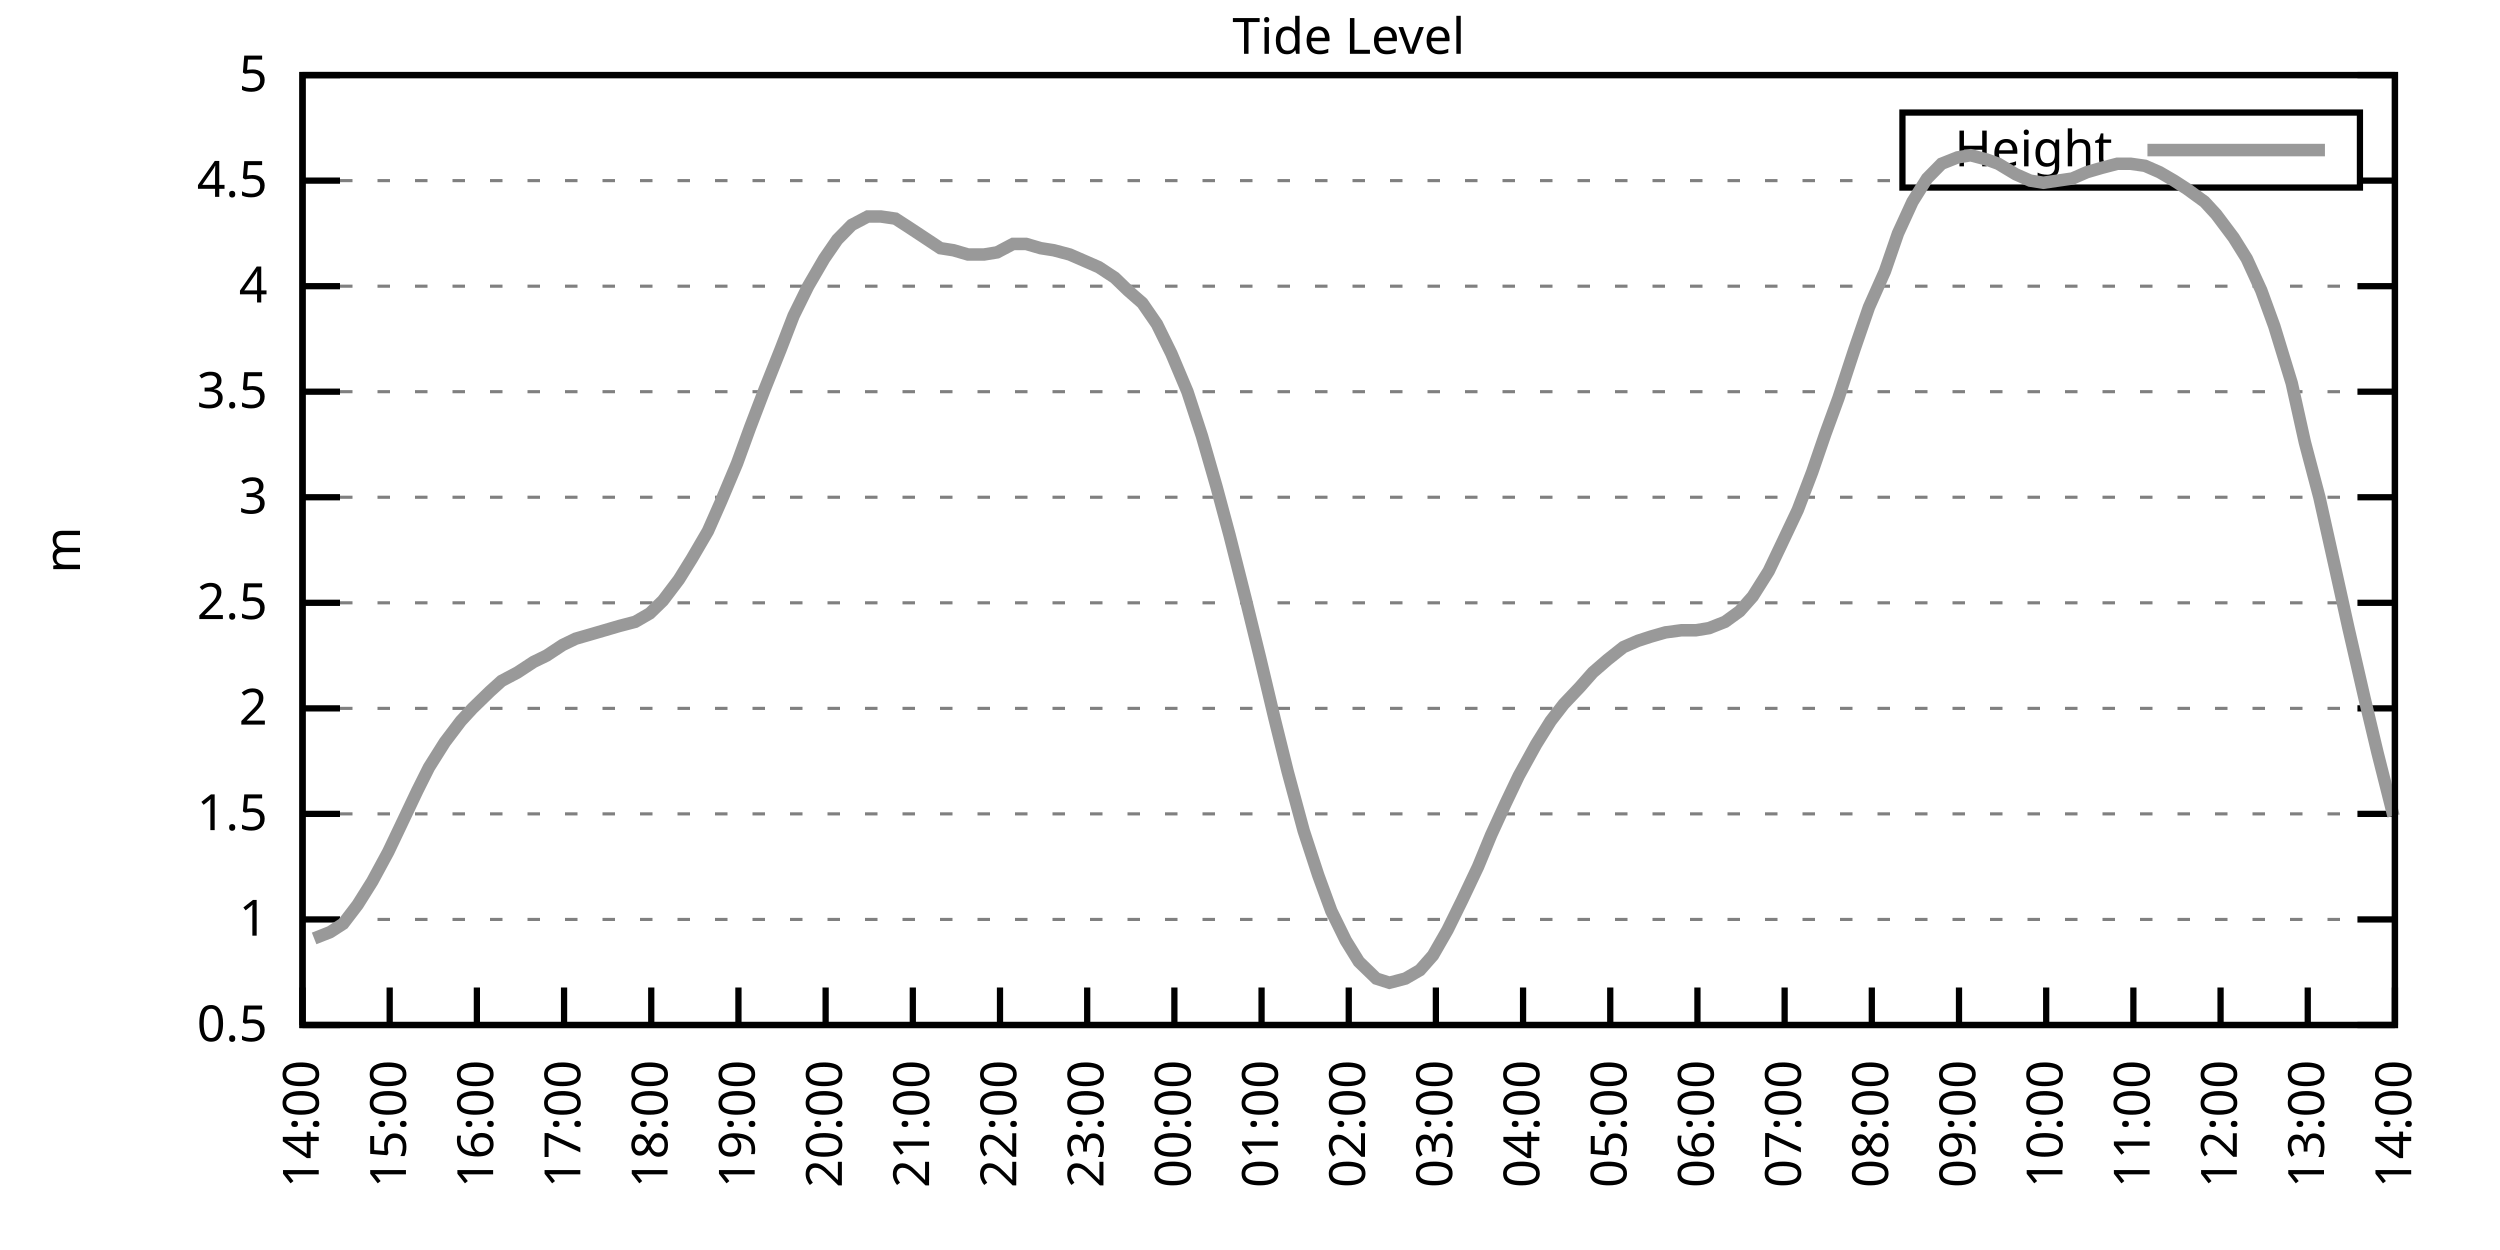
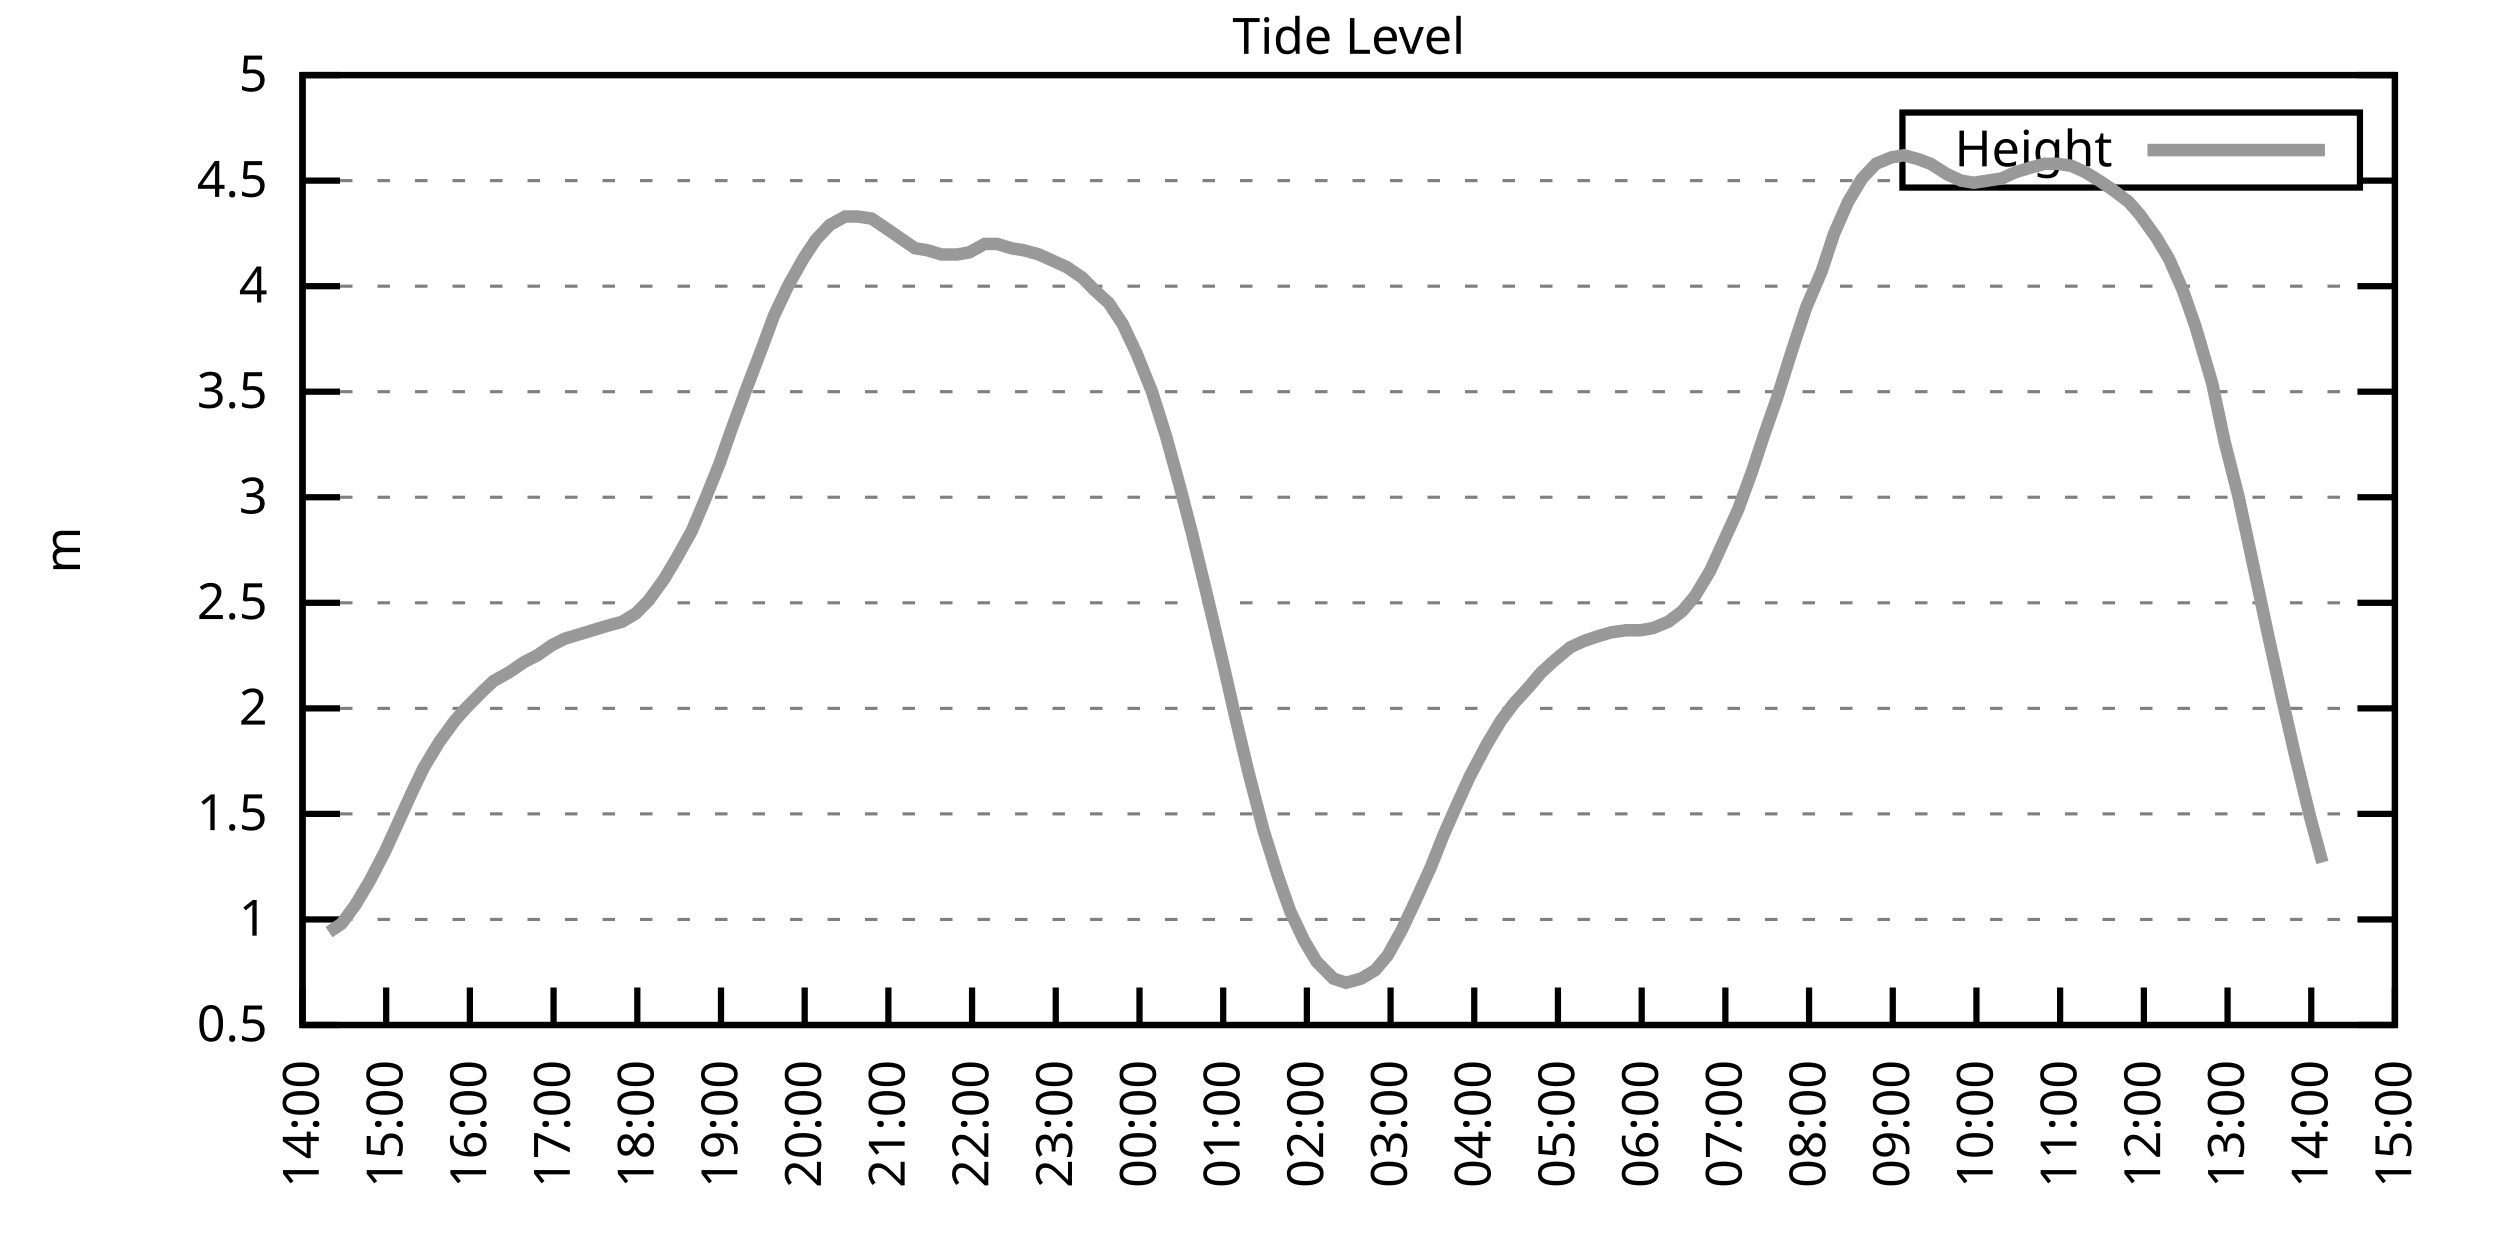
<svg xmlns="http://www.w3.org/2000/svg" xmlns:xlink="http://www.w3.org/1999/xlink" width="400" height="200" viewBox="0 0 400 200">
  <g id="gnuplot_canvas">
    <rect x="0" y="0" width="400" height="200" fill="none" />
    <defs>
      <circle id="gpDot" r="0.5" stroke-width="0.5" stroke="currentColor" />
      <path id="gpPt0" stroke-width="0.333" stroke="currentColor" d="M-1,0 h2 M0,-1 v2" />
      <path id="gpPt1" stroke-width="0.333" stroke="currentColor" d="M-1,-1 L1,1 M1,-1 L-1,1" />
      <path id="gpPt2" stroke-width="0.333" stroke="currentColor" d="M-1,0 L1,0 M0,-1 L0,1 M-1,-1 L1,1 M-1,1 L1,-1" />
      <rect id="gpPt3" stroke-width="0.333" stroke="currentColor" x="-1" y="-1" width="2" height="2" />
      <rect id="gpPt4" stroke-width="0.333" stroke="currentColor" fill="currentColor" x="-1" y="-1" width="2" height="2" />
      <circle id="gpPt5" stroke-width="0.333" stroke="currentColor" cx="0" cy="0" r="1" />
      <use xlink:href="#gpPt5" id="gpPt6" fill="currentColor" stroke="none" />
      <path id="gpPt7" stroke-width="0.333" stroke="currentColor" d="M0,-1.33 L-1.33,0.67 L1.33,0.67 z" />
      <use xlink:href="#gpPt7" id="gpPt8" fill="currentColor" stroke="none" />
      <use xlink:href="#gpPt7" id="gpPt9" stroke="currentColor" transform="rotate(180)" />
      <use xlink:href="#gpPt9" id="gpPt10" fill="currentColor" stroke="none" />
      <use xlink:href="#gpPt3" id="gpPt11" stroke="currentColor" transform="rotate(45)" />
      <use xlink:href="#gpPt11" id="gpPt12" fill="currentColor" stroke="none" />
      <path id="gpPt13" stroke-width="0.333" stroke="currentColor" d="M0,1.330 L1.265,0.411 L0.782,-1.067 L-0.782,-1.076 L-1.265,0.411 z" />
      <use xlink:href="#gpPt13" id="gpPt14" fill="currentColor" stroke="none" />
      <filter id="textbox" filterUnits="objectBoundingBox" x="0" y="0" height="1" width="1">
        <feFlood flood-color="white" flood-opacity="1" result="bgnd" />
        <feComposite in="SourceGraphic" in2="bgnd" operator="atop" />
      </filter>
      <filter id="greybox" filterUnits="objectBoundingBox" x="0" y="0" height="1" width="1">
        <feFlood flood-color="lightgrey" flood-opacity="1" result="grey" />
        <feComposite in="SourceGraphic" in2="grey" operator="atop" />
      </filter>
    </defs>
    <g fill="none" color="white" stroke="currentColor" stroke-width="1.00" stroke-linecap="butt" stroke-linejoin="miter">
</g>
    <g fill="none" color="black" stroke="currentColor" stroke-width="1.00" stroke-linecap="butt" stroke-linejoin="miter">
      <g stroke="none" shape-rendering="crispEdges">
        <polygon fill="rgb(255, 255, 255)" points="48.40,164.00 383.18,164.00 383.18,12.02 48.40,12.02 " />
      </g>
    </g>
    <g fill="none" color="black" stroke="currentColor" stroke-width="1.00" stroke-linecap="butt" stroke-linejoin="miter">
</g>
    <g fill="none" color="black" stroke="black" stroke-width="0.50" stroke-linecap="butt" stroke-linejoin="miter">
</g>
    <g fill="none" color="gray" stroke="currentColor" stroke-width="0.50" stroke-linecap="butt" stroke-linejoin="miter">
      <path stroke="gray" stroke-dasharray="2,4" class="gridline" d="M48.40,164.00 L383.19,164.00  " />
    </g>
    <g fill="none" color="gray" stroke="gray" stroke-width="1.00" stroke-linecap="butt" stroke-linejoin="miter">
</g>
    <g fill="none" color="black" stroke="currentColor" stroke-width="1.00" stroke-linecap="butt" stroke-linejoin="miter">
      <path stroke="black" d="M48.40,164.00 L54.40,164.00 M383.19,164.00 L377.19,164.00  " />
      <g transform="translate(42.80,166.60)" stroke="none" fill="black" font-family="Sans" font-size="8.00" text-anchor="end">
        <text>
          <tspan font-family="Sans"> 0.5</tspan>
        </text>
      </g>
    </g>
    <g fill="none" color="black" stroke="currentColor" stroke-width="1.00" stroke-linecap="butt" stroke-linejoin="miter">
</g>
    <g fill="none" color="black" stroke="black" stroke-width="0.50" stroke-linecap="butt" stroke-linejoin="miter">
</g>
    <g fill="none" color="gray" stroke="currentColor" stroke-width="0.50" stroke-linecap="butt" stroke-linejoin="miter">
      <path stroke="gray" stroke-dasharray="2,4" class="gridline" d="M48.40,147.11 L383.19,147.11  " />
    </g>
    <g fill="none" color="gray" stroke="gray" stroke-width="1.00" stroke-linecap="butt" stroke-linejoin="miter">
</g>
    <g fill="none" color="black" stroke="currentColor" stroke-width="1.00" stroke-linecap="butt" stroke-linejoin="miter">
      <path stroke="black" d="M48.40,147.11 L54.40,147.11 M383.19,147.11 L377.19,147.11  " />
      <g transform="translate(42.80,149.71)" stroke="none" fill="black" font-family="Sans" font-size="8.00" text-anchor="end">
        <text>
          <tspan font-family="Sans"> 1</tspan>
        </text>
      </g>
    </g>
    <g fill="none" color="black" stroke="currentColor" stroke-width="1.00" stroke-linecap="butt" stroke-linejoin="miter">
</g>
    <g fill="none" color="black" stroke="black" stroke-width="0.50" stroke-linecap="butt" stroke-linejoin="miter">
</g>
    <g fill="none" color="gray" stroke="currentColor" stroke-width="0.50" stroke-linecap="butt" stroke-linejoin="miter">
      <path stroke="gray" stroke-dasharray="2,4" class="gridline" d="M48.40,130.22 L383.19,130.22  " />
    </g>
    <g fill="none" color="gray" stroke="gray" stroke-width="1.00" stroke-linecap="butt" stroke-linejoin="miter">
</g>
    <g fill="none" color="black" stroke="currentColor" stroke-width="1.00" stroke-linecap="butt" stroke-linejoin="miter">
      <path stroke="black" d="M48.40,130.22 L54.40,130.22 M383.19,130.22 L377.19,130.22  " />
      <g transform="translate(42.80,132.82)" stroke="none" fill="black" font-family="Sans" font-size="8.00" text-anchor="end">
        <text>
          <tspan font-family="Sans"> 1.5</tspan>
        </text>
      </g>
    </g>
    <g fill="none" color="black" stroke="currentColor" stroke-width="1.00" stroke-linecap="butt" stroke-linejoin="miter">
</g>
    <g fill="none" color="black" stroke="black" stroke-width="0.50" stroke-linecap="butt" stroke-linejoin="miter">
</g>
    <g fill="none" color="gray" stroke="currentColor" stroke-width="0.50" stroke-linecap="butt" stroke-linejoin="miter">
      <path stroke="gray" stroke-dasharray="2,4" class="gridline" d="M48.40,113.34 L383.19,113.34  " />
    </g>
    <g fill="none" color="gray" stroke="gray" stroke-width="1.00" stroke-linecap="butt" stroke-linejoin="miter">
</g>
    <g fill="none" color="black" stroke="currentColor" stroke-width="1.00" stroke-linecap="butt" stroke-linejoin="miter">
      <path stroke="black" d="M48.40,113.34 L54.40,113.34 M383.19,113.34 L377.19,113.34  " />
      <g transform="translate(42.80,115.94)" stroke="none" fill="black" font-family="Sans" font-size="8.00" text-anchor="end">
        <text>
          <tspan font-family="Sans"> 2</tspan>
        </text>
      </g>
    </g>
    <g fill="none" color="black" stroke="currentColor" stroke-width="1.00" stroke-linecap="butt" stroke-linejoin="miter">
</g>
    <g fill="none" color="black" stroke="black" stroke-width="0.50" stroke-linecap="butt" stroke-linejoin="miter">
</g>
    <g fill="none" color="gray" stroke="currentColor" stroke-width="0.50" stroke-linecap="butt" stroke-linejoin="miter">
      <path stroke="gray" stroke-dasharray="2,4" class="gridline" d="M48.40,96.45 L383.19,96.45  " />
    </g>
    <g fill="none" color="gray" stroke="gray" stroke-width="1.00" stroke-linecap="butt" stroke-linejoin="miter">
</g>
    <g fill="none" color="black" stroke="currentColor" stroke-width="1.00" stroke-linecap="butt" stroke-linejoin="miter">
      <path stroke="black" d="M48.40,96.45 L54.40,96.45 M383.19,96.45 L377.19,96.45  " />
      <g transform="translate(42.80,99.05)" stroke="none" fill="black" font-family="Sans" font-size="8.00" text-anchor="end">
        <text>
          <tspan font-family="Sans"> 2.5</tspan>
        </text>
      </g>
    </g>
    <g fill="none" color="black" stroke="currentColor" stroke-width="1.00" stroke-linecap="butt" stroke-linejoin="miter">
</g>
    <g fill="none" color="black" stroke="black" stroke-width="0.50" stroke-linecap="butt" stroke-linejoin="miter">
</g>
    <g fill="none" color="gray" stroke="currentColor" stroke-width="0.50" stroke-linecap="butt" stroke-linejoin="miter">
      <path stroke="gray" stroke-dasharray="2,4" class="gridline" d="M48.40,79.56 L383.19,79.56  " />
    </g>
    <g fill="none" color="gray" stroke="gray" stroke-width="1.00" stroke-linecap="butt" stroke-linejoin="miter">
</g>
    <g fill="none" color="black" stroke="currentColor" stroke-width="1.00" stroke-linecap="butt" stroke-linejoin="miter">
      <path stroke="black" d="M48.40,79.56 L54.40,79.56 M383.19,79.56 L377.19,79.56  " />
      <g transform="translate(42.80,82.16)" stroke="none" fill="black" font-family="Sans" font-size="8.00" text-anchor="end">
        <text>
          <tspan font-family="Sans"> 3</tspan>
        </text>
      </g>
    </g>
    <g fill="none" color="black" stroke="currentColor" stroke-width="1.00" stroke-linecap="butt" stroke-linejoin="miter">
</g>
    <g fill="none" color="black" stroke="black" stroke-width="0.50" stroke-linecap="butt" stroke-linejoin="miter">
</g>
    <g fill="none" color="gray" stroke="currentColor" stroke-width="0.50" stroke-linecap="butt" stroke-linejoin="miter">
      <path stroke="gray" stroke-dasharray="2,4" class="gridline" d="M48.40,62.67 L383.19,62.67  " />
    </g>
    <g fill="none" color="gray" stroke="gray" stroke-width="1.00" stroke-linecap="butt" stroke-linejoin="miter">
</g>
    <g fill="none" color="black" stroke="currentColor" stroke-width="1.00" stroke-linecap="butt" stroke-linejoin="miter">
      <path stroke="black" d="M48.40,62.67 L54.40,62.67 M383.19,62.67 L377.19,62.67  " />
      <g transform="translate(42.80,65.27)" stroke="none" fill="black" font-family="Sans" font-size="8.00" text-anchor="end">
        <text>
          <tspan font-family="Sans"> 3.5</tspan>
        </text>
      </g>
    </g>
    <g fill="none" color="black" stroke="currentColor" stroke-width="1.00" stroke-linecap="butt" stroke-linejoin="miter">
</g>
    <g fill="none" color="black" stroke="black" stroke-width="0.50" stroke-linecap="butt" stroke-linejoin="miter">
</g>
    <g fill="none" color="gray" stroke="currentColor" stroke-width="0.50" stroke-linecap="butt" stroke-linejoin="miter">
      <path stroke="gray" stroke-dasharray="2,4" class="gridline" d="M48.40,45.79 L383.19,45.79  " />
    </g>
    <g fill="none" color="gray" stroke="gray" stroke-width="1.00" stroke-linecap="butt" stroke-linejoin="miter">
</g>
    <g fill="none" color="black" stroke="currentColor" stroke-width="1.00" stroke-linecap="butt" stroke-linejoin="miter">
      <path stroke="black" d="M48.40,45.79 L54.40,45.79 M383.19,45.79 L377.19,45.79  " />
      <g transform="translate(42.80,48.39)" stroke="none" fill="black" font-family="Sans" font-size="8.00" text-anchor="end">
        <text>
          <tspan font-family="Sans"> 4</tspan>
        </text>
      </g>
    </g>
    <g fill="none" color="black" stroke="currentColor" stroke-width="1.00" stroke-linecap="butt" stroke-linejoin="miter">
</g>
    <g fill="none" color="black" stroke="black" stroke-width="0.50" stroke-linecap="butt" stroke-linejoin="miter">
</g>
    <g fill="none" color="gray" stroke="currentColor" stroke-width="0.50" stroke-linecap="butt" stroke-linejoin="miter">
      <path stroke="gray" stroke-dasharray="2,4" class="gridline" d="M48.40,28.90 L304.39,28.90 M377.59,28.90 L383.19,28.90  " />
    </g>
    <g fill="none" color="gray" stroke="gray" stroke-width="1.00" stroke-linecap="butt" stroke-linejoin="miter">
</g>
    <g fill="none" color="black" stroke="currentColor" stroke-width="1.00" stroke-linecap="butt" stroke-linejoin="miter">
      <path stroke="black" d="M48.40,28.90 L54.40,28.90 M383.19,28.90 L377.19,28.90  " />
      <g transform="translate(42.80,31.50)" stroke="none" fill="black" font-family="Sans" font-size="8.00" text-anchor="end">
        <text>
          <tspan font-family="Sans"> 4.5</tspan>
        </text>
      </g>
    </g>
    <g fill="none" color="black" stroke="currentColor" stroke-width="1.00" stroke-linecap="butt" stroke-linejoin="miter">
</g>
    <g fill="none" color="black" stroke="black" stroke-width="0.50" stroke-linecap="butt" stroke-linejoin="miter">
</g>
    <g fill="none" color="gray" stroke="currentColor" stroke-width="0.50" stroke-linecap="butt" stroke-linejoin="miter">
      <path stroke="gray" stroke-dasharray="2,4" class="gridline" d="M48.40,12.01 L383.19,12.01  " />
    </g>
    <g fill="none" color="gray" stroke="gray" stroke-width="1.00" stroke-linecap="butt" stroke-linejoin="miter">
</g>
    <g fill="none" color="black" stroke="currentColor" stroke-width="1.00" stroke-linecap="butt" stroke-linejoin="miter">
      <path stroke="black" d="M48.40,12.01 L54.40,12.01 M383.19,12.01 L377.19,12.01  " />
      <g transform="translate(42.80,14.61)" stroke="none" fill="black" font-family="Sans" font-size="8.00" text-anchor="end">
        <text>
          <tspan font-family="Sans"> 5</tspan>
        </text>
      </g>
    </g>
    <g fill="none" color="black" stroke="currentColor" stroke-width="1.00" stroke-linecap="butt" stroke-linejoin="miter">
      <path stroke="black" d="M48.40,164.00 L48.40,158.00  " />
      <g transform="translate(51.00,169.60) rotate(270.00)" stroke="none" fill="black" font-family="Sans" font-size="8.00" text-anchor="end">
        <text>
          <tspan font-family="Sans">14:00</tspan>
        </text>
      </g>
    </g>
    <g fill="none" color="black" stroke="currentColor" stroke-width="1.00" stroke-linecap="butt" stroke-linejoin="miter">
-       <path stroke="black" d="M62.35,164.00 L62.35,158.00  " />
-       <g transform="translate(64.95,169.60) rotate(270.00)" stroke="none" fill="black" font-family="Sans" font-size="8.00" text-anchor="end">
+       <path stroke="black" d="M61.79,164.00 L61.79,158.00  " />
+       <g transform="translate(64.39,169.60) rotate(270.00)" stroke="none" fill="black" font-family="Sans" font-size="8.00" text-anchor="end">
        <text>
          <tspan font-family="Sans">15:00</tspan>
        </text>
      </g>
    </g>
    <g fill="none" color="black" stroke="currentColor" stroke-width="1.00" stroke-linecap="butt" stroke-linejoin="miter">
-       <path stroke="black" d="M76.30,164.00 L76.30,158.00  " />
-       <g transform="translate(78.90,169.60) rotate(270.00)" stroke="none" fill="black" font-family="Sans" font-size="8.00" text-anchor="end">
+       <path stroke="black" d="M75.18,164.00 L75.18,158.00  " />
+       <g transform="translate(77.78,169.60) rotate(270.00)" stroke="none" fill="black" font-family="Sans" font-size="8.00" text-anchor="end">
        <text>
          <tspan font-family="Sans">16:00</tspan>
        </text>
      </g>
    </g>
    <g fill="none" color="black" stroke="currentColor" stroke-width="1.00" stroke-linecap="butt" stroke-linejoin="miter">
-       <path stroke="black" d="M90.25,164.00 L90.25,158.00  " />
-       <g transform="translate(92.85,169.60) rotate(270.00)" stroke="none" fill="black" font-family="Sans" font-size="8.00" text-anchor="end">
+       <path stroke="black" d="M88.57,164.00 L88.57,158.00  " />
+       <g transform="translate(91.17,169.60) rotate(270.00)" stroke="none" fill="black" font-family="Sans" font-size="8.00" text-anchor="end">
        <text>
          <tspan font-family="Sans">17:00</tspan>
        </text>
      </g>
    </g>
    <g fill="none" color="black" stroke="currentColor" stroke-width="1.00" stroke-linecap="butt" stroke-linejoin="miter">
-       <path stroke="black" d="M104.20,164.00 L104.20,158.00  " />
-       <g transform="translate(106.80,169.60) rotate(270.00)" stroke="none" fill="black" font-family="Sans" font-size="8.00" text-anchor="end">
+       <path stroke="black" d="M101.97,164.00 L101.97,158.00  " />
+       <g transform="translate(104.57,169.60) rotate(270.00)" stroke="none" fill="black" font-family="Sans" font-size="8.00" text-anchor="end">
        <text>
          <tspan font-family="Sans">18:00</tspan>
        </text>
      </g>
    </g>
    <g fill="none" color="black" stroke="currentColor" stroke-width="1.00" stroke-linecap="butt" stroke-linejoin="miter">
-       <path stroke="black" d="M118.15,164.00 L118.15,158.00  " />
-       <g transform="translate(120.75,169.60) rotate(270.00)" stroke="none" fill="black" font-family="Sans" font-size="8.00" text-anchor="end">
+       <path stroke="black" d="M115.36,164.00 L115.36,158.00  " />
+       <g transform="translate(117.96,169.60) rotate(270.00)" stroke="none" fill="black" font-family="Sans" font-size="8.00" text-anchor="end">
        <text>
          <tspan font-family="Sans">19:00</tspan>
        </text>
      </g>
    </g>
    <g fill="none" color="black" stroke="currentColor" stroke-width="1.00" stroke-linecap="butt" stroke-linejoin="miter">
-       <path stroke="black" d="M132.10,164.00 L132.10,158.00  " />
-       <g transform="translate(134.70,169.60) rotate(270.00)" stroke="none" fill="black" font-family="Sans" font-size="8.00" text-anchor="end">
+       <path stroke="black" d="M128.75,164.00 L128.75,158.00  " />
+       <g transform="translate(131.35,169.60) rotate(270.00)" stroke="none" fill="black" font-family="Sans" font-size="8.00" text-anchor="end">
        <text>
          <tspan font-family="Sans">20:00</tspan>
        </text>
      </g>
    </g>
    <g fill="none" color="black" stroke="currentColor" stroke-width="1.00" stroke-linecap="butt" stroke-linejoin="miter">
-       <path stroke="black" d="M146.05,164.00 L146.05,158.00  " />
-       <g transform="translate(148.65,169.60) rotate(270.00)" stroke="none" fill="black" font-family="Sans" font-size="8.00" text-anchor="end">
+       <path stroke="black" d="M142.14,164.00 L142.14,158.00  " />
+       <g transform="translate(144.74,169.60) rotate(270.00)" stroke="none" fill="black" font-family="Sans" font-size="8.00" text-anchor="end">
        <text>
          <tspan font-family="Sans">21:00</tspan>
        </text>
      </g>
    </g>
    <g fill="none" color="black" stroke="currentColor" stroke-width="1.00" stroke-linecap="butt" stroke-linejoin="miter">
-       <path stroke="black" d="M160.00,164.00 L160.00,158.00  " />
-       <g transform="translate(162.60,169.60) rotate(270.00)" stroke="none" fill="black" font-family="Sans" font-size="8.00" text-anchor="end">
+       <path stroke="black" d="M155.53,164.00 L155.53,158.00  " />
+       <g transform="translate(158.13,169.60) rotate(270.00)" stroke="none" fill="black" font-family="Sans" font-size="8.00" text-anchor="end">
        <text>
          <tspan font-family="Sans">22:00</tspan>
        </text>
      </g>
    </g>
    <g fill="none" color="black" stroke="currentColor" stroke-width="1.00" stroke-linecap="butt" stroke-linejoin="miter">
-       <path stroke="black" d="M173.95,164.00 L173.95,158.00  " />
-       <g transform="translate(176.55,169.60) rotate(270.00)" stroke="none" fill="black" font-family="Sans" font-size="8.00" text-anchor="end">
+       <path stroke="black" d="M168.92,164.00 L168.92,158.00  " />
+       <g transform="translate(171.52,169.60) rotate(270.00)" stroke="none" fill="black" font-family="Sans" font-size="8.00" text-anchor="end">
        <text>
          <tspan font-family="Sans">23:00</tspan>
        </text>
      </g>
    </g>
    <g fill="none" color="black" stroke="currentColor" stroke-width="1.00" stroke-linecap="butt" stroke-linejoin="miter">
-       <path stroke="black" d="M187.90,164.00 L187.90,158.00  " />
-       <g transform="translate(190.50,169.60) rotate(270.00)" stroke="none" fill="black" font-family="Sans" font-size="8.00" text-anchor="end">
+       <path stroke="black" d="M182.32,164.00 L182.32,158.00  " />
+       <g transform="translate(184.92,169.60) rotate(270.00)" stroke="none" fill="black" font-family="Sans" font-size="8.00" text-anchor="end">
        <text>
          <tspan font-family="Sans">00:00</tspan>
        </text>
      </g>
    </g>
    <g fill="none" color="black" stroke="currentColor" stroke-width="1.00" stroke-linecap="butt" stroke-linejoin="miter">
-       <path stroke="black" d="M201.85,164.00 L201.85,158.00  " />
-       <g transform="translate(204.45,169.60) rotate(270.00)" stroke="none" fill="black" font-family="Sans" font-size="8.00" text-anchor="end">
+       <path stroke="black" d="M195.71,164.00 L195.71,158.00  " />
+       <g transform="translate(198.31,169.60) rotate(270.00)" stroke="none" fill="black" font-family="Sans" font-size="8.00" text-anchor="end">
        <text>
          <tspan font-family="Sans">01:00</tspan>
        </text>
      </g>
    </g>
    <g fill="none" color="black" stroke="currentColor" stroke-width="1.00" stroke-linecap="butt" stroke-linejoin="miter">
-       <path stroke="black" d="M215.80,164.00 L215.80,158.00  " />
-       <g transform="translate(218.40,169.60) rotate(270.00)" stroke="none" fill="black" font-family="Sans" font-size="8.00" text-anchor="end">
+       <path stroke="black" d="M209.10,164.00 L209.10,158.00  " />
+       <g transform="translate(211.70,169.60) rotate(270.00)" stroke="none" fill="black" font-family="Sans" font-size="8.00" text-anchor="end">
        <text>
          <tspan font-family="Sans">02:00</tspan>
        </text>
      </g>
    </g>
    <g fill="none" color="black" stroke="currentColor" stroke-width="1.00" stroke-linecap="butt" stroke-linejoin="miter">
-       <path stroke="black" d="M229.74,164.00 L229.74,158.00  " />
-       <g transform="translate(232.34,169.60) rotate(270.00)" stroke="none" fill="black" font-family="Sans" font-size="8.00" text-anchor="end">
+       <path stroke="black" d="M222.49,164.00 L222.49,158.00  " />
+       <g transform="translate(225.09,169.60) rotate(270.00)" stroke="none" fill="black" font-family="Sans" font-size="8.00" text-anchor="end">
        <text>
          <tspan font-family="Sans">03:00</tspan>
        </text>
      </g>
    </g>
    <g fill="none" color="black" stroke="currentColor" stroke-width="1.00" stroke-linecap="butt" stroke-linejoin="miter">
-       <path stroke="black" d="M243.69,164.00 L243.69,158.00  " />
-       <g transform="translate(246.29,169.60) rotate(270.00)" stroke="none" fill="black" font-family="Sans" font-size="8.00" text-anchor="end">
+       <path stroke="black" d="M235.88,164.00 L235.88,158.00  " />
+       <g transform="translate(238.48,169.60) rotate(270.00)" stroke="none" fill="black" font-family="Sans" font-size="8.00" text-anchor="end">
        <text>
          <tspan font-family="Sans">04:00</tspan>
        </text>
      </g>
    </g>
    <g fill="none" color="black" stroke="currentColor" stroke-width="1.00" stroke-linecap="butt" stroke-linejoin="miter">
-       <path stroke="black" d="M257.64,164.00 L257.64,158.00  " />
-       <g transform="translate(260.24,169.60) rotate(270.00)" stroke="none" fill="black" font-family="Sans" font-size="8.00" text-anchor="end">
+       <path stroke="black" d="M249.27,164.00 L249.27,158.00  " />
+       <g transform="translate(251.87,169.60) rotate(270.00)" stroke="none" fill="black" font-family="Sans" font-size="8.00" text-anchor="end">
        <text>
          <tspan font-family="Sans">05:00</tspan>
        </text>
      </g>
    </g>
    <g fill="none" color="black" stroke="currentColor" stroke-width="1.00" stroke-linecap="butt" stroke-linejoin="miter">
-       <path stroke="black" d="M271.59,164.00 L271.59,158.00  " />
-       <g transform="translate(274.19,169.60) rotate(270.00)" stroke="none" fill="black" font-family="Sans" font-size="8.00" text-anchor="end">
+       <path stroke="black" d="M262.67,164.00 L262.67,158.00  " />
+       <g transform="translate(265.27,169.60) rotate(270.00)" stroke="none" fill="black" font-family="Sans" font-size="8.00" text-anchor="end">
        <text>
          <tspan font-family="Sans">06:00</tspan>
        </text>
      </g>
    </g>
    <g fill="none" color="black" stroke="currentColor" stroke-width="1.00" stroke-linecap="butt" stroke-linejoin="miter">
-       <path stroke="black" d="M285.54,164.00 L285.54,158.00  " />
-       <g transform="translate(288.14,169.60) rotate(270.00)" stroke="none" fill="black" font-family="Sans" font-size="8.00" text-anchor="end">
+       <path stroke="black" d="M276.06,164.00 L276.06,158.00  " />
+       <g transform="translate(278.66,169.60) rotate(270.00)" stroke="none" fill="black" font-family="Sans" font-size="8.00" text-anchor="end">
        <text>
          <tspan font-family="Sans">07:00</tspan>
        </text>
      </g>
    </g>
    <g fill="none" color="black" stroke="currentColor" stroke-width="1.00" stroke-linecap="butt" stroke-linejoin="miter">
-       <path stroke="black" d="M299.49,164.00 L299.49,158.00  " />
-       <g transform="translate(302.09,169.60) rotate(270.00)" stroke="none" fill="black" font-family="Sans" font-size="8.00" text-anchor="end">
+       <path stroke="black" d="M289.45,164.00 L289.45,158.00  " />
+       <g transform="translate(292.05,169.60) rotate(270.00)" stroke="none" fill="black" font-family="Sans" font-size="8.00" text-anchor="end">
        <text>
          <tspan font-family="Sans">08:00</tspan>
        </text>
      </g>
    </g>
    <g fill="none" color="black" stroke="currentColor" stroke-width="1.00" stroke-linecap="butt" stroke-linejoin="miter">
-       <path stroke="black" d="M313.44,164.00 L313.44,158.00  " />
-       <g transform="translate(316.04,169.60) rotate(270.00)" stroke="none" fill="black" font-family="Sans" font-size="8.00" text-anchor="end">
+       <path stroke="black" d="M302.84,164.00 L302.84,158.00  " />
+       <g transform="translate(305.44,169.60) rotate(270.00)" stroke="none" fill="black" font-family="Sans" font-size="8.00" text-anchor="end">
        <text>
          <tspan font-family="Sans">09:00</tspan>
        </text>
      </g>
    </g>
    <g fill="none" color="black" stroke="currentColor" stroke-width="1.00" stroke-linecap="butt" stroke-linejoin="miter">
-       <path stroke="black" d="M327.39,164.00 L327.39,158.00  " />
-       <g transform="translate(329.99,169.60) rotate(270.00)" stroke="none" fill="black" font-family="Sans" font-size="8.00" text-anchor="end">
+       <path stroke="black" d="M316.23,164.00 L316.23,158.00  " />
+       <g transform="translate(318.83,169.60) rotate(270.00)" stroke="none" fill="black" font-family="Sans" font-size="8.00" text-anchor="end">
        <text>
          <tspan font-family="Sans">10:00</tspan>
        </text>
      </g>
    </g>
    <g fill="none" color="black" stroke="currentColor" stroke-width="1.00" stroke-linecap="butt" stroke-linejoin="miter">
-       <path stroke="black" d="M341.34,164.00 L341.34,158.00  " />
-       <g transform="translate(343.94,169.60) rotate(270.00)" stroke="none" fill="black" font-family="Sans" font-size="8.00" text-anchor="end">
+       <path stroke="black" d="M329.62,164.00 L329.62,158.00  " />
+       <g transform="translate(332.22,169.60) rotate(270.00)" stroke="none" fill="black" font-family="Sans" font-size="8.00" text-anchor="end">
        <text>
          <tspan font-family="Sans">11:00</tspan>
        </text>
      </g>
    </g>
    <g fill="none" color="black" stroke="currentColor" stroke-width="1.00" stroke-linecap="butt" stroke-linejoin="miter">
-       <path stroke="black" d="M355.29,164.00 L355.29,158.00  " />
-       <g transform="translate(357.89,169.60) rotate(270.00)" stroke="none" fill="black" font-family="Sans" font-size="8.00" text-anchor="end">
+       <path stroke="black" d="M343.02,164.00 L343.02,158.00  " />
+       <g transform="translate(345.62,169.60) rotate(270.00)" stroke="none" fill="black" font-family="Sans" font-size="8.00" text-anchor="end">
        <text>
          <tspan font-family="Sans">12:00</tspan>
        </text>
      </g>
    </g>
    <g fill="none" color="black" stroke="currentColor" stroke-width="1.00" stroke-linecap="butt" stroke-linejoin="miter">
-       <path stroke="black" d="M369.24,164.00 L369.24,158.00  " />
-       <g transform="translate(371.84,169.60) rotate(270.00)" stroke="none" fill="black" font-family="Sans" font-size="8.00" text-anchor="end">
+       <path stroke="black" d="M356.41,164.00 L356.41,158.00  " />
+       <g transform="translate(359.01,169.60) rotate(270.00)" stroke="none" fill="black" font-family="Sans" font-size="8.00" text-anchor="end">
        <text>
          <tspan font-family="Sans">13:00</tspan>
+         </text>
+       </g>
+     </g>
+     <g fill="none" color="black" stroke="currentColor" stroke-width="1.00" stroke-linecap="butt" stroke-linejoin="miter">
+       <path stroke="black" d="M369.80,164.00 L369.80,158.00  " />
+       <g transform="translate(372.40,169.60) rotate(270.00)" stroke="none" fill="black" font-family="Sans" font-size="8.00" text-anchor="end">
+         <text>
+           <tspan font-family="Sans">14:00</tspan>
        </text>
      </g>
    </g>
    <g fill="none" color="black" stroke="currentColor" stroke-width="1.00" stroke-linecap="butt" stroke-linejoin="miter">
      <path stroke="black" d="M383.19,164.00 L383.19,158.00  " />
      <g transform="translate(385.79,169.60) rotate(270.00)" stroke="none" fill="black" font-family="Sans" font-size="8.00" text-anchor="end">
        <text>
-           <tspan font-family="Sans">14:00</tspan>
+           <tspan font-family="Sans">15:00</tspan>
        </text>
      </g>
    </g>
    <g fill="none" color="black" stroke="currentColor" stroke-width="1.00" stroke-linecap="butt" stroke-linejoin="miter">
</g>
    <g fill="none" color="black" stroke="currentColor" stroke-width="1.00" stroke-linecap="butt" stroke-linejoin="miter">
      <path stroke="black" d="M48.40,12.01 L48.40,164.00 L383.19,164.00 L383.19,12.01 L48.40,12.01 Z  " />
    </g>
    <g fill="none" color="black" stroke="currentColor" stroke-width="1.00" stroke-linecap="butt" stroke-linejoin="miter">
</g>
    <g fill="none" color="black" stroke="currentColor" stroke-width="1.00" stroke-linecap="butt" stroke-linejoin="miter">
      <path stroke="black" d="M304.39,30.01 L304.39,18.01 L377.59,18.01 L377.59,30.01 L304.39,30.01 Z  " />
    </g>
    <g id="Tide_level_plot_1">
      <g fill="none" color="white" stroke="black" stroke-width="2.00" stroke-linecap="butt" stroke-linejoin="miter">
</g>
      <g fill="none" color="black" stroke="currentColor" stroke-width="2.00" stroke-linecap="butt" stroke-linejoin="miter">
        <g transform="translate(337.99,26.61)" stroke="none" fill="black" font-family="Sans" font-size="8.00" text-anchor="end">
          <text>
            <tspan font-family="Sans">Height</tspan>
          </text>
        </g>
      </g>
      <g fill="none" color="black" stroke="currentColor" stroke-width="2.00" stroke-linecap="butt" stroke-linejoin="miter">
-         <path stroke="rgb(153, 153, 153)" d="M343.59,24.01 L371.99,24.01 M50.26,150.15 L52.82,149.14 L54.91,147.79 L57.23,144.75 L59.56,141.03 L62.12,136.30   L64.21,131.91 L66.77,126.51 L68.63,122.79 L71.18,118.74 L73.74,115.36 L75.60,113.34 L78.39,110.63 L80.25,108.95   L82.81,107.59 L85.37,105.91 L87.46,104.89 L90.02,103.20 L92.11,102.19 L94.43,101.52 L96.76,100.84 L99.08,100.16   L101.64,99.49 L103.97,98.14 L106.06,96.11 L108.62,92.73 L110.71,89.36 L113.27,84.97 L115.36,80.24 L117.92,74.16   L120.01,68.42 L122.33,62.34 L124.89,55.92 L126.98,50.51 L129.31,45.79 L131.87,41.39 L133.96,38.35 L136.28,35.99   L138.84,34.64 L140.93,34.64 L143.26,34.98 L145.35,36.33 L147.91,38.02 L150.46,39.71 L152.56,40.04 L154.88,40.72   L157.44,40.72 L159.53,40.38 L162.09,39.03 L164.18,39.03 L166.51,39.71 L168.60,40.04 L171.16,40.72 L173.48,41.73   L175.81,42.75 L178.36,44.43 L180.46,46.46 L182.78,48.49 L185.11,51.87 L187.43,56.59 L189.99,62.67 L192.31,69.77   L194.64,77.87 L196.73,85.64 L199.29,95.77 L201.61,105.23 L203.94,115.03 L206.03,123.47 L208.59,132.93 L210.91,140.02   L213.01,145.76 L215.33,150.49 L217.42,153.87 L220.21,156.57 L222.30,157.24 L224.86,156.57 L227.19,155.22 L229.28,152.85   L231.60,148.80 L233.93,144.07 L236.49,138.67 L238.58,133.60 L240.90,128.54 L243.00,124.14 L245.79,119.08 L248.11,115.36   L250.20,112.66 L252.76,109.96 L254.85,107.59 L257.18,105.57 L259.74,103.54 L262.06,102.53 L264.15,101.85 L266.48,101.18   L269.04,100.84 L271.36,100.84 L273.45,100.50 L276.01,99.49 L278.34,97.80 L280.43,95.44 L282.99,91.38 L285.08,86.99   L287.64,81.59 L289.96,75.51 L292.05,69.43 L294.15,63.69 L296.70,55.92 L299.03,49.16 L301.58,43.42 L303.68,37.34   L306.00,32.28 L308.33,28.56 L310.65,26.20 L313.21,25.18 L315.30,24.84 L317.86,25.52 L319.72,26.20 L322.51,27.88   L324.83,28.90 L326.93,29.24 L329.25,28.90 L331.58,28.56 L333.90,27.55 L336.23,26.87 L338.78,26.20 L340.88,26.20   L343.20,26.53 L345.53,27.55 L347.85,28.90 L349.94,30.25 L352.73,32.28 L354.59,34.30 L357.38,38.02 L359.48,41.39   L361.80,46.46 L363.89,52.20 L366.68,61.32 L368.78,70.78 L371.10,79.56 L373.66,91.04 L375.75,100.50 L378.31,111.65   L380.40,120.43 L382.96,130.56  " />
+         <path stroke="rgb(153, 153, 153)" d="M343.59,24.01 L371.99,24.01 M52.64,149.14 L54.65,147.79 L56.88,144.75 L59.11,141.03 L61.57,136.30 L63.58,131.91   L66.03,126.51 L67.82,122.79 L70.27,118.74 L72.73,115.36 L74.51,113.34 L77.19,110.63 L78.98,108.95 L81.43,107.59   L83.89,105.91 L85.90,104.89 L88.35,103.20 L90.36,102.19 L92.59,101.52 L94.82,100.84 L97.06,100.16 L99.51,99.49   L101.74,98.14 L103.75,96.11 L106.21,92.73 L108.22,89.36 L110.67,84.97 L112.68,80.24 L115.13,74.16 L117.14,68.42   L119.38,62.34 L121.83,55.92 L123.84,50.51 L126.07,45.79 L128.53,41.39 L130.54,38.35 L132.77,35.99 L135.22,34.64   L137.23,34.64 L139.46,34.98 L141.47,36.33 L143.93,38.02 L146.38,39.71 L148.39,40.04 L150.62,40.72 L153.08,40.72   L155.09,40.38 L157.54,39.03 L159.55,39.03 L161.78,39.71 L163.79,40.04 L166.25,40.72 L168.48,41.73 L170.71,42.75   L173.17,44.43 L175.17,46.46 L177.41,48.49 L179.64,51.87 L181.87,56.59 L184.32,62.67 L186.56,69.77 L188.79,77.87   L190.80,85.64 L193.25,95.77 L195.48,105.23 L197.72,115.03 L199.73,123.47 L202.18,132.93 L204.41,140.02 L206.42,145.76   L208.65,150.49 L210.66,153.87 L213.34,156.57 L215.35,157.24 L217.80,156.57 L220.04,155.22 L222.04,152.85 L224.28,148.80   L226.51,144.07 L228.96,138.67 L230.97,133.60 L233.20,128.54 L235.21,124.14 L237.89,119.08 L240.12,115.36 L242.13,112.66   L244.59,109.96 L246.60,107.59 L248.83,105.57 L251.28,103.54 L253.51,102.53 L255.52,101.85 L257.76,101.18 L260.21,100.84   L262.44,100.84 L264.45,100.50 L266.91,99.49 L269.14,97.80 L271.15,95.44 L273.60,91.38 L275.61,86.99 L278.07,81.59   L280.30,75.51 L282.31,69.43 L284.32,63.69 L286.77,55.92 L289.00,49.16 L291.46,43.42 L293.47,37.34 L295.70,32.28   L297.93,28.56 L300.16,26.20 L302.62,25.18 L304.63,24.84 L307.08,25.52 L308.87,26.20 L311.54,27.88 L313.78,28.90   L315.79,29.24 L318.02,28.90 L320.25,28.56 L322.48,27.55 L324.71,26.87 L327.17,26.20 L329.18,26.20 L331.41,26.53   L333.64,27.55 L335.87,28.90 L337.88,30.25 L340.56,32.28 L342.35,34.30 L345.02,38.02 L347.03,41.39 L349.26,46.46   L351.27,52.20 L353.95,61.32 L355.96,70.78 L358.19,79.56 L360.65,91.04 L362.66,100.50 L365.11,111.65 L367.12,120.43   L369.58,130.56 L371.58,137.99  " />
      </g>
    </g>
    <g fill="none" color="black" stroke="currentColor" stroke-width="2.00" stroke-linecap="butt" stroke-linejoin="miter">
</g>
    <g fill="none" color="black" stroke="black" stroke-width="1.00" stroke-linecap="butt" stroke-linejoin="miter">
</g>
    <g fill="none" color="black" stroke="currentColor" stroke-width="1.00" stroke-linecap="butt" stroke-linejoin="miter">
      <path stroke="black" d="M48.40,12.01 L48.40,164.00 L383.19,164.00 L383.19,12.01 L48.40,12.01 Z  " />
      <g transform="translate(12.80,88.01) rotate(270.00)" stroke="none" fill="black" font-family="Sans" font-size="8.00" text-anchor="middle">
        <text>
          <tspan font-family="Sans">m</tspan>
        </text>
      </g>
    </g>
    <g fill="none" color="black" stroke="currentColor" stroke-width="1.00" stroke-linecap="butt" stroke-linejoin="miter">
</g>
    <g fill="none" color="black" stroke="currentColor" stroke-width="1.00" stroke-linecap="butt" stroke-linejoin="miter">
      <g transform="translate(215.79,8.61)" stroke="none" fill="black" font-family="Sans" font-size="8.00" text-anchor="middle">
        <text>
          <tspan font-family="Sans">Tide Level</tspan>
        </text>
      </g>
    </g>
    <g fill="none" color="black" stroke="currentColor" stroke-width="1.00" stroke-linecap="butt" stroke-linejoin="miter">
</g>
  </g>
</svg>
